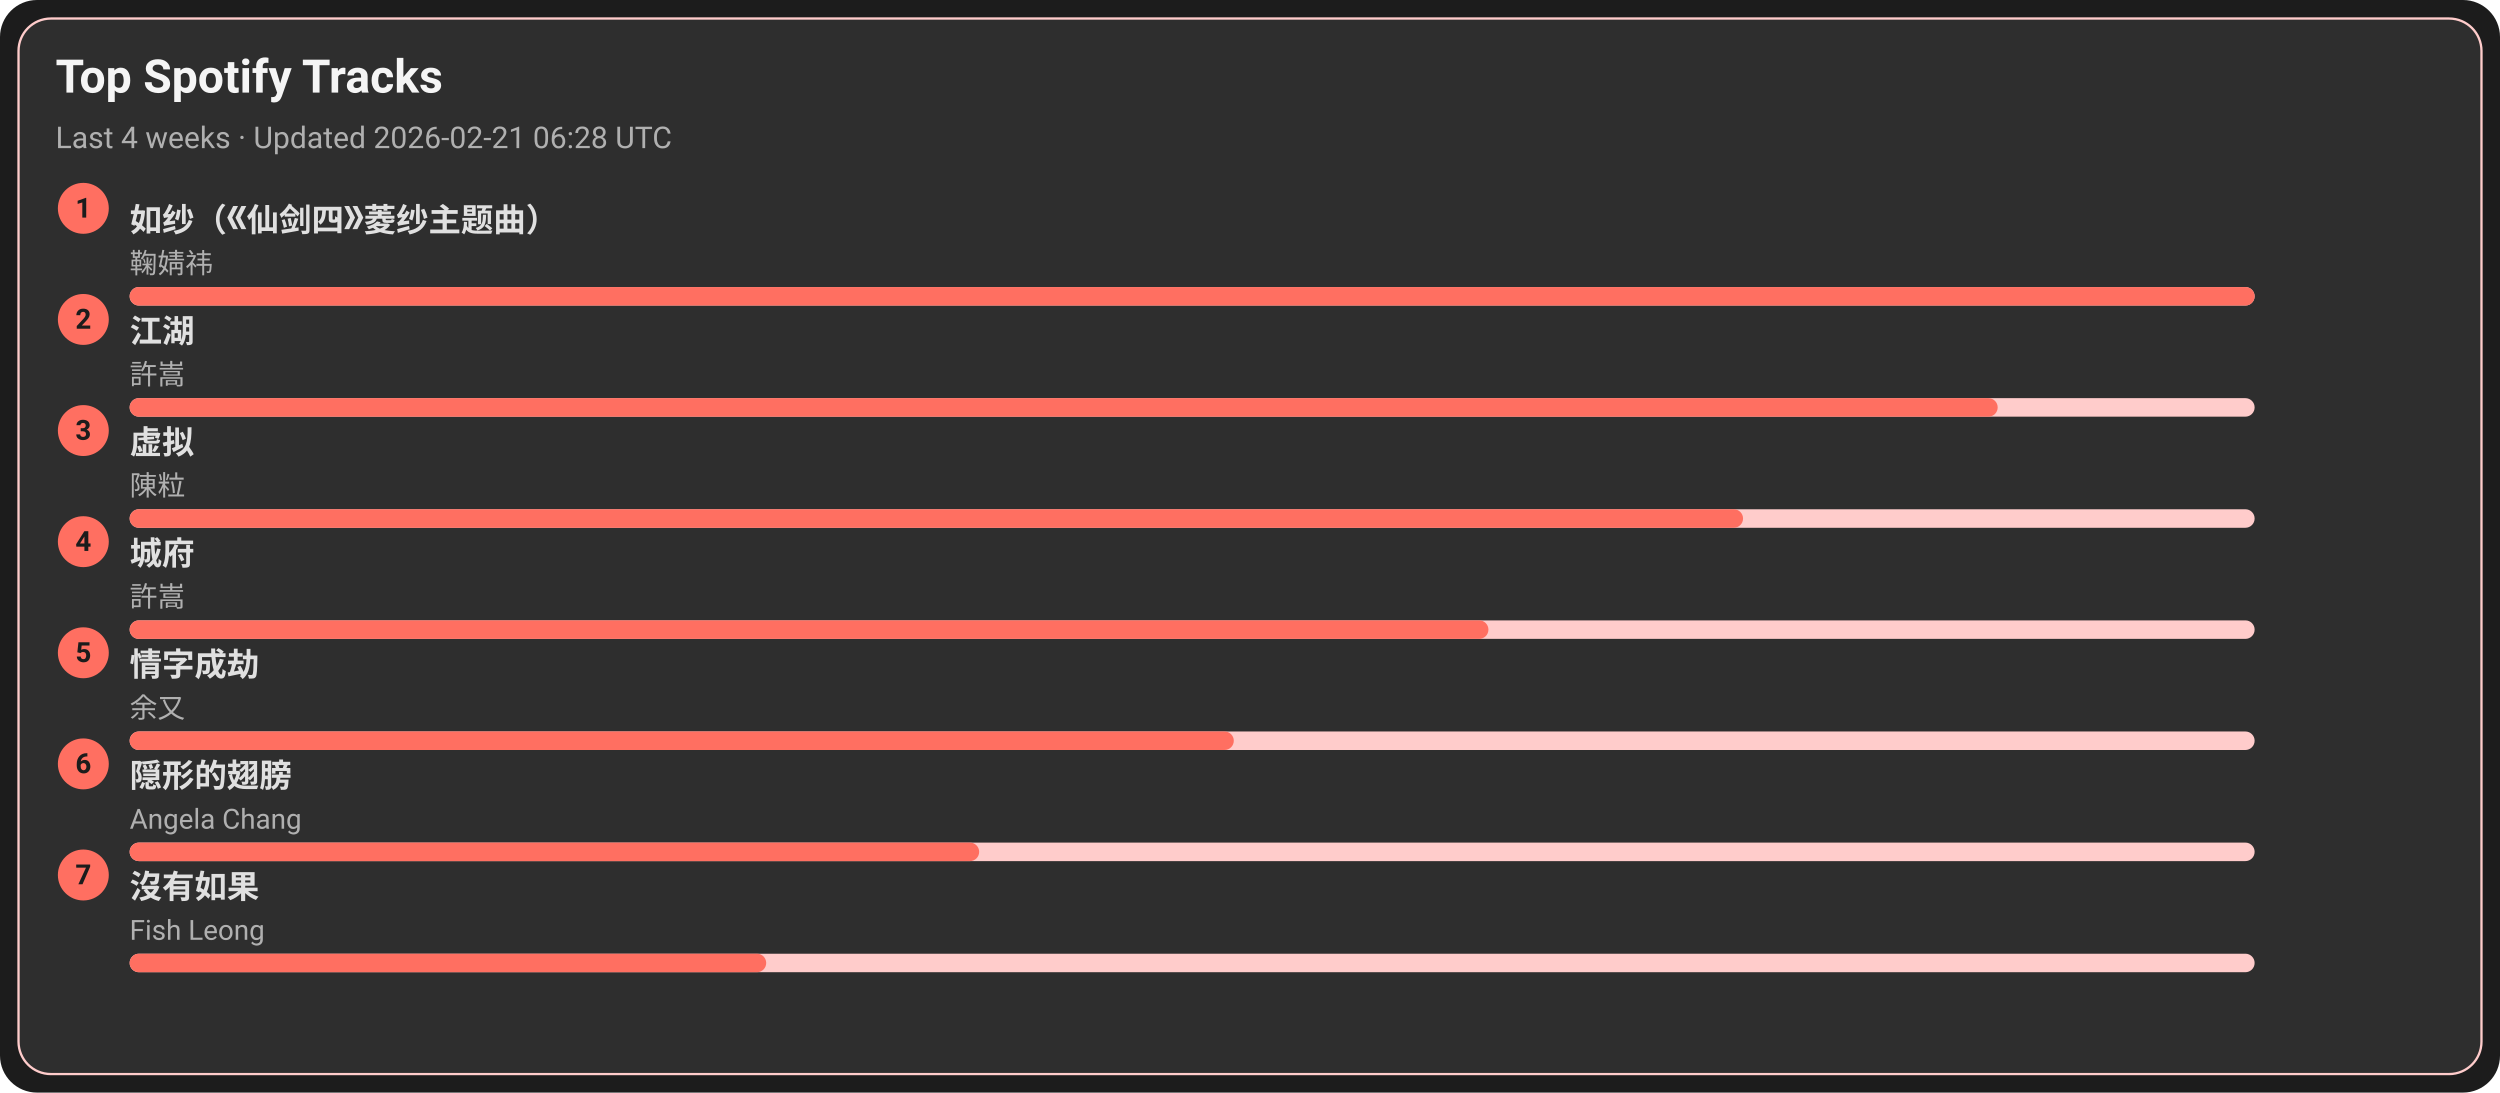
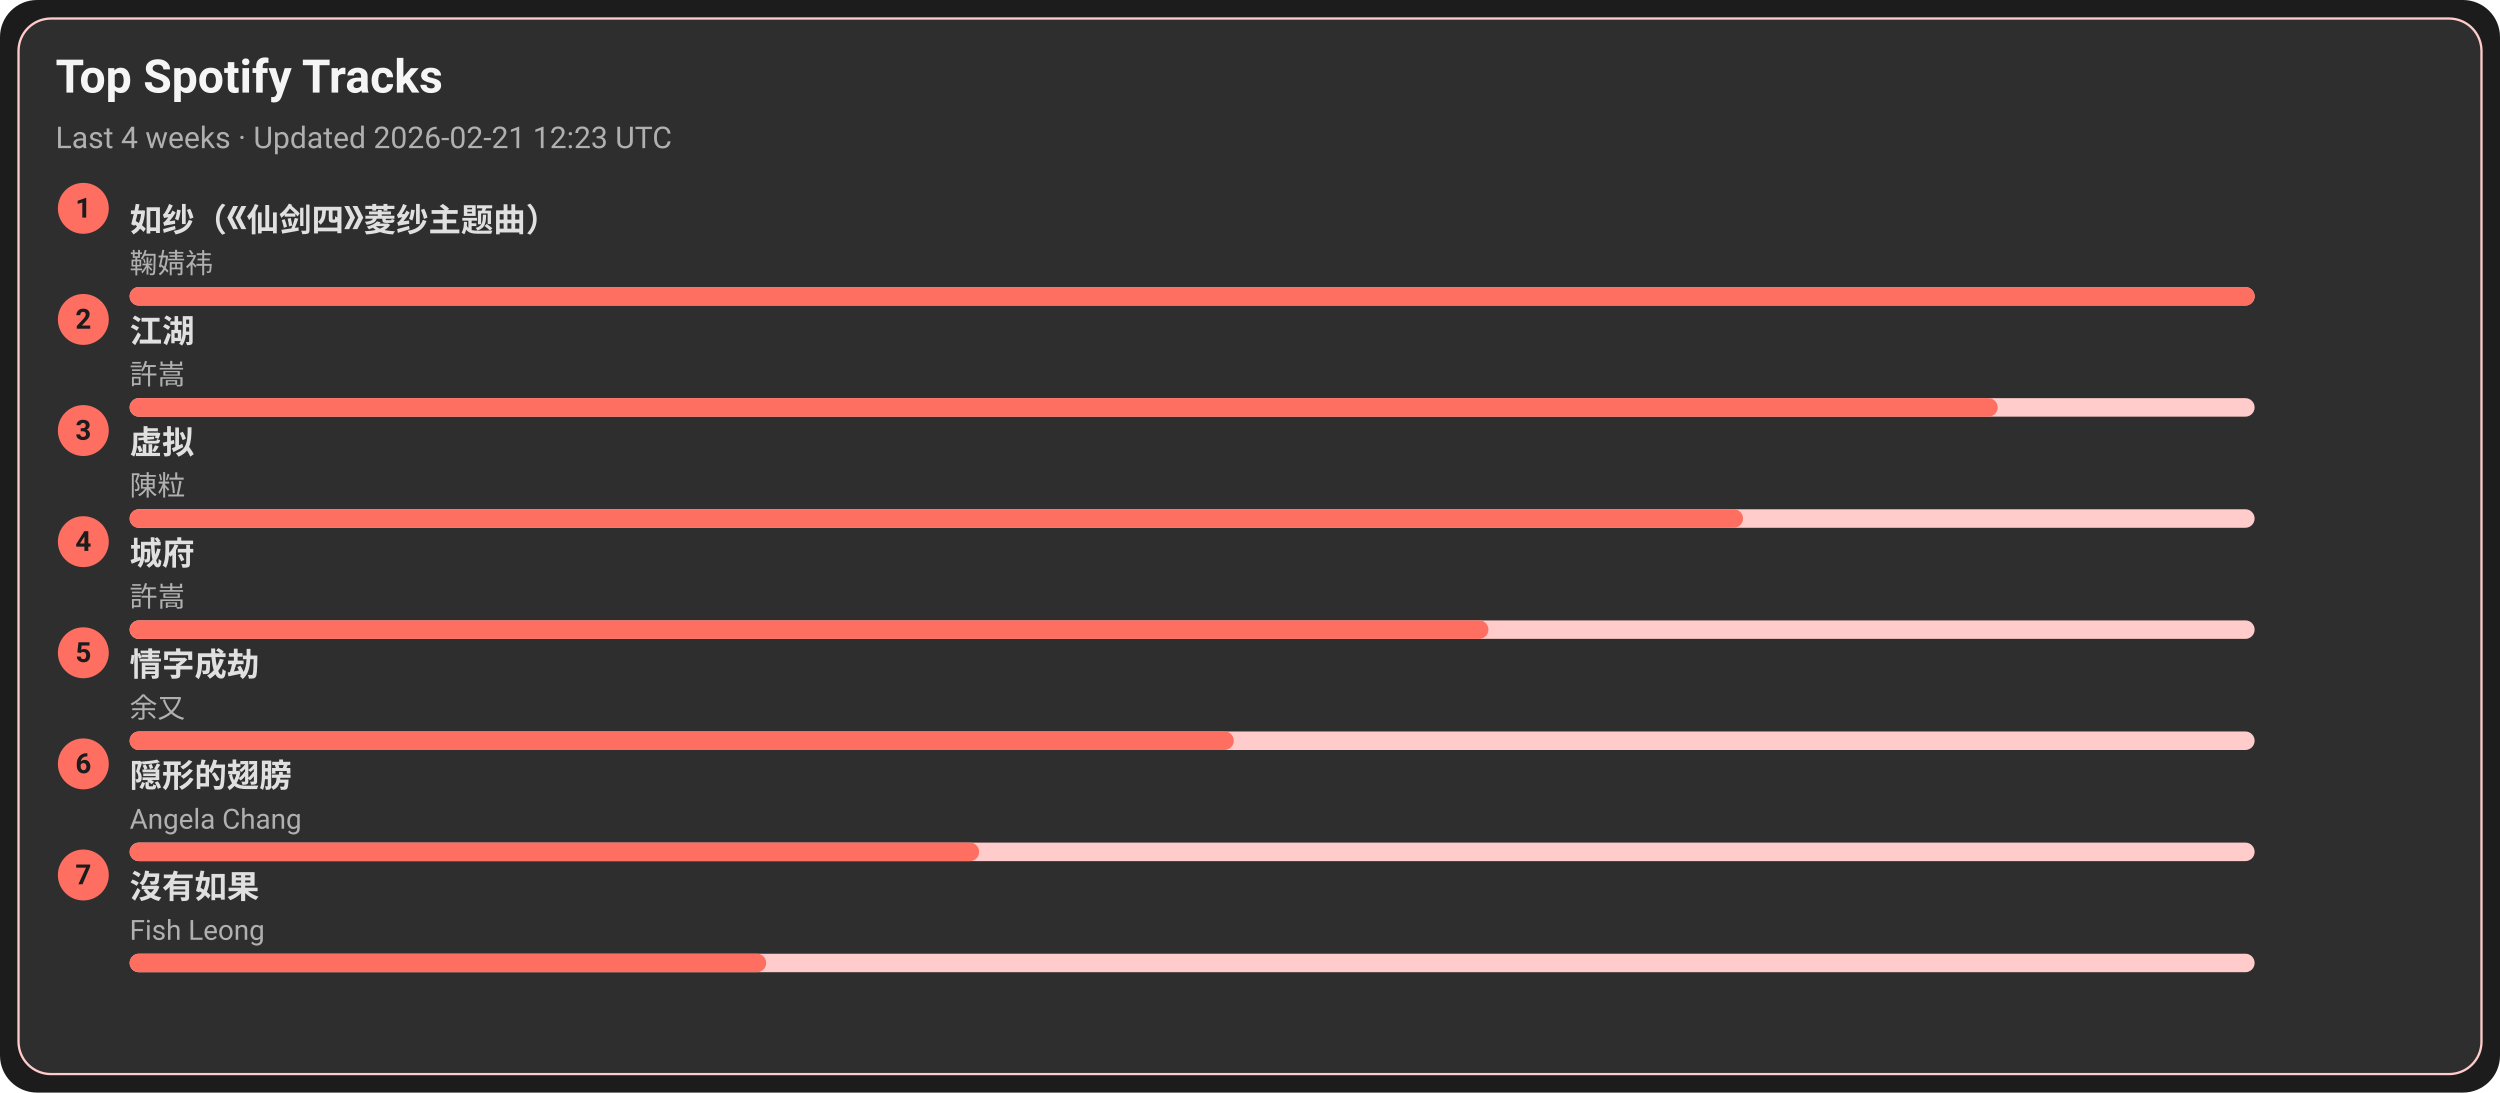
<svg xmlns="http://www.w3.org/2000/svg" width="1080" height="472" viewBox="0 0 1080 472">
  <style>text{font-family:-apple-system,BlinkMacSystemFont,Segoe UI,Roboto,Ubuntu,Helvetica Neue,Arial,Noto Sans,sans-serif}</style>
  <rect width="1080" height="472" rx="16" fill="#1c1c1c" />
  <rect x="8" y="8" width="1064" height="456" rx="14" fill="#2e2e2e" stroke="#ffcccb" />
  <text x="24" y="40" font-size="20" fill="#f5f5f5" font-weight="600">Top Spotify Tracks</text>
-   <text x="24" y="64" font-size="13" fill="#b0b0b0">Last 4 weeks · Updated 2026-02-21 06:28 UTC</text>
+   <text x="24" y="64" font-size="13" fill="#b0b0b0">Last 4 weeks · Updated 2026-02-21 12:23 UTC</text>
  <circle cx="36" cy="90" r="11" fill="#ff6f61" />
  <text x="36" y="94" text-anchor="middle" font-size="12" fill="#1c1c1c" font-weight="700">1</text>
  <a href="https://open.spotify.com/track/69FUNgvEVkNbHq43lgvdme" target="_blank" rel="noopener noreferrer">
    <text x="56" y="100" font-size="14" fill="#e0e0e0" font-weight="600">如纱（《仙剑四》菱纱主题曲）</text>
  </a>
  <text x="56" y="118" font-size="12" fill="#b0b0b0">鞠婧祎</text>
  <rect x="56" y="124" width="918" height="8" rx="4" fill="#ffcccb" />
  <rect x="56" y="124" width="918" height="8" rx="4" fill="#ff6f61" />
  <circle cx="36" cy="138" r="11" fill="#ff6f61" />
  <text x="36" y="142" text-anchor="middle" font-size="12" fill="#1c1c1c" font-weight="700">2</text>
  <a href="https://open.spotify.com/track/03PCdwqajii1xgp7WIozzC" target="_blank" rel="noopener noreferrer">
    <text x="56" y="148" font-size="14" fill="#e0e0e0" font-weight="600">江湖</text>
  </a>
  <text x="56" y="166" font-size="12" fill="#b0b0b0">許嵩</text>
  <rect x="56" y="172" width="918" height="8" rx="4" fill="#ffcccb" />
  <rect x="56" y="172" width="807" height="8" rx="4" fill="#ff6f61" />
  <circle cx="36" cy="186" r="11" fill="#ff6f61" />
  <text x="36" y="190" text-anchor="middle" font-size="12" fill="#1c1c1c" font-weight="700">3</text>
  <a href="https://open.spotify.com/track/5l9sg05BhpfsdLfRvjGsAf" target="_blank" rel="noopener noreferrer">
    <text x="56" y="196" font-size="14" fill="#e0e0e0" font-weight="600">虚拟</text>
  </a>
  <text x="56" y="214" font-size="12" fill="#b0b0b0">陳粒</text>
  <rect x="56" y="220" width="918" height="8" rx="4" fill="#ffcccb" />
  <rect x="56" y="220" width="697" height="8" rx="4" fill="#ff6f61" />
  <circle cx="36" cy="234" r="11" fill="#ff6f61" />
  <text x="36" y="238" text-anchor="middle" font-size="12" fill="#1c1c1c" font-weight="700">4</text>
  <a href="https://open.spotify.com/track/4AmlSf7hye0QVpnHCcEoEw" target="_blank" rel="noopener noreferrer">
    <text x="56" y="244" font-size="14" fill="#e0e0e0" font-weight="600">城府</text>
  </a>
  <text x="56" y="262" font-size="12" fill="#b0b0b0">許嵩</text>
  <rect x="56" y="268" width="918" height="8" rx="4" fill="#ffcccb" />
  <rect x="56" y="268" width="587" height="8" rx="4" fill="#ff6f61" />
  <circle cx="36" cy="282" r="11" fill="#ff6f61" />
  <text x="36" y="286" text-anchor="middle" font-size="12" fill="#1c1c1c" font-weight="700">5</text>
  <a href="https://open.spotify.com/track/6PLof7Z5mvbp9im83J4m3m" target="_blank" rel="noopener noreferrer">
    <text x="56" y="292" font-size="14" fill="#e0e0e0" font-weight="600">情字成劫</text>
  </a>
  <text x="56" y="310" font-size="12" fill="#b0b0b0">余又</text>
  <rect x="56" y="316" width="918" height="8" rx="4" fill="#ffcccb" />
  <rect x="56" y="316" width="477" height="8" rx="4" fill="#ff6f61" />
  <circle cx="36" cy="330" r="11" fill="#ff6f61" />
  <text x="36" y="334" text-anchor="middle" font-size="12" fill="#1c1c1c" font-weight="700">6</text>
  <a href="https://open.spotify.com/track/6Tv5ukQ3xK8WHxJgWMM6vM" target="_blank" rel="noopener noreferrer">
    <text x="56" y="340" font-size="14" fill="#e0e0e0" font-weight="600">隠形的翅膀</text>
  </a>
  <text x="56" y="358" font-size="12" fill="#b0b0b0">Angela Chang</text>
  <rect x="56" y="364" width="918" height="8" rx="4" fill="#ffcccb" />
  <rect x="56" y="364" width="367" height="8" rx="4" fill="#ff6f61" />
  <circle cx="36" cy="378" r="11" fill="#ff6f61" />
  <text x="36" y="382" text-anchor="middle" font-size="12" fill="#1c1c1c" font-weight="700">7</text>
  <a href="https://open.spotify.com/track/1G9MmoUjo5nC5lB7paaG0l" target="_blank" rel="noopener noreferrer">
    <text x="56" y="388" font-size="14" fill="#e0e0e0" font-weight="600">沒有如果</text>
  </a>
  <text x="56" y="406" font-size="12" fill="#b0b0b0">Fish Leong</text>
  <rect x="56" y="412" width="918" height="8" rx="4" fill="#ffcccb" />
  <rect x="56" y="412" width="275" height="8" rx="4" fill="#ff6f61" />
</svg>
